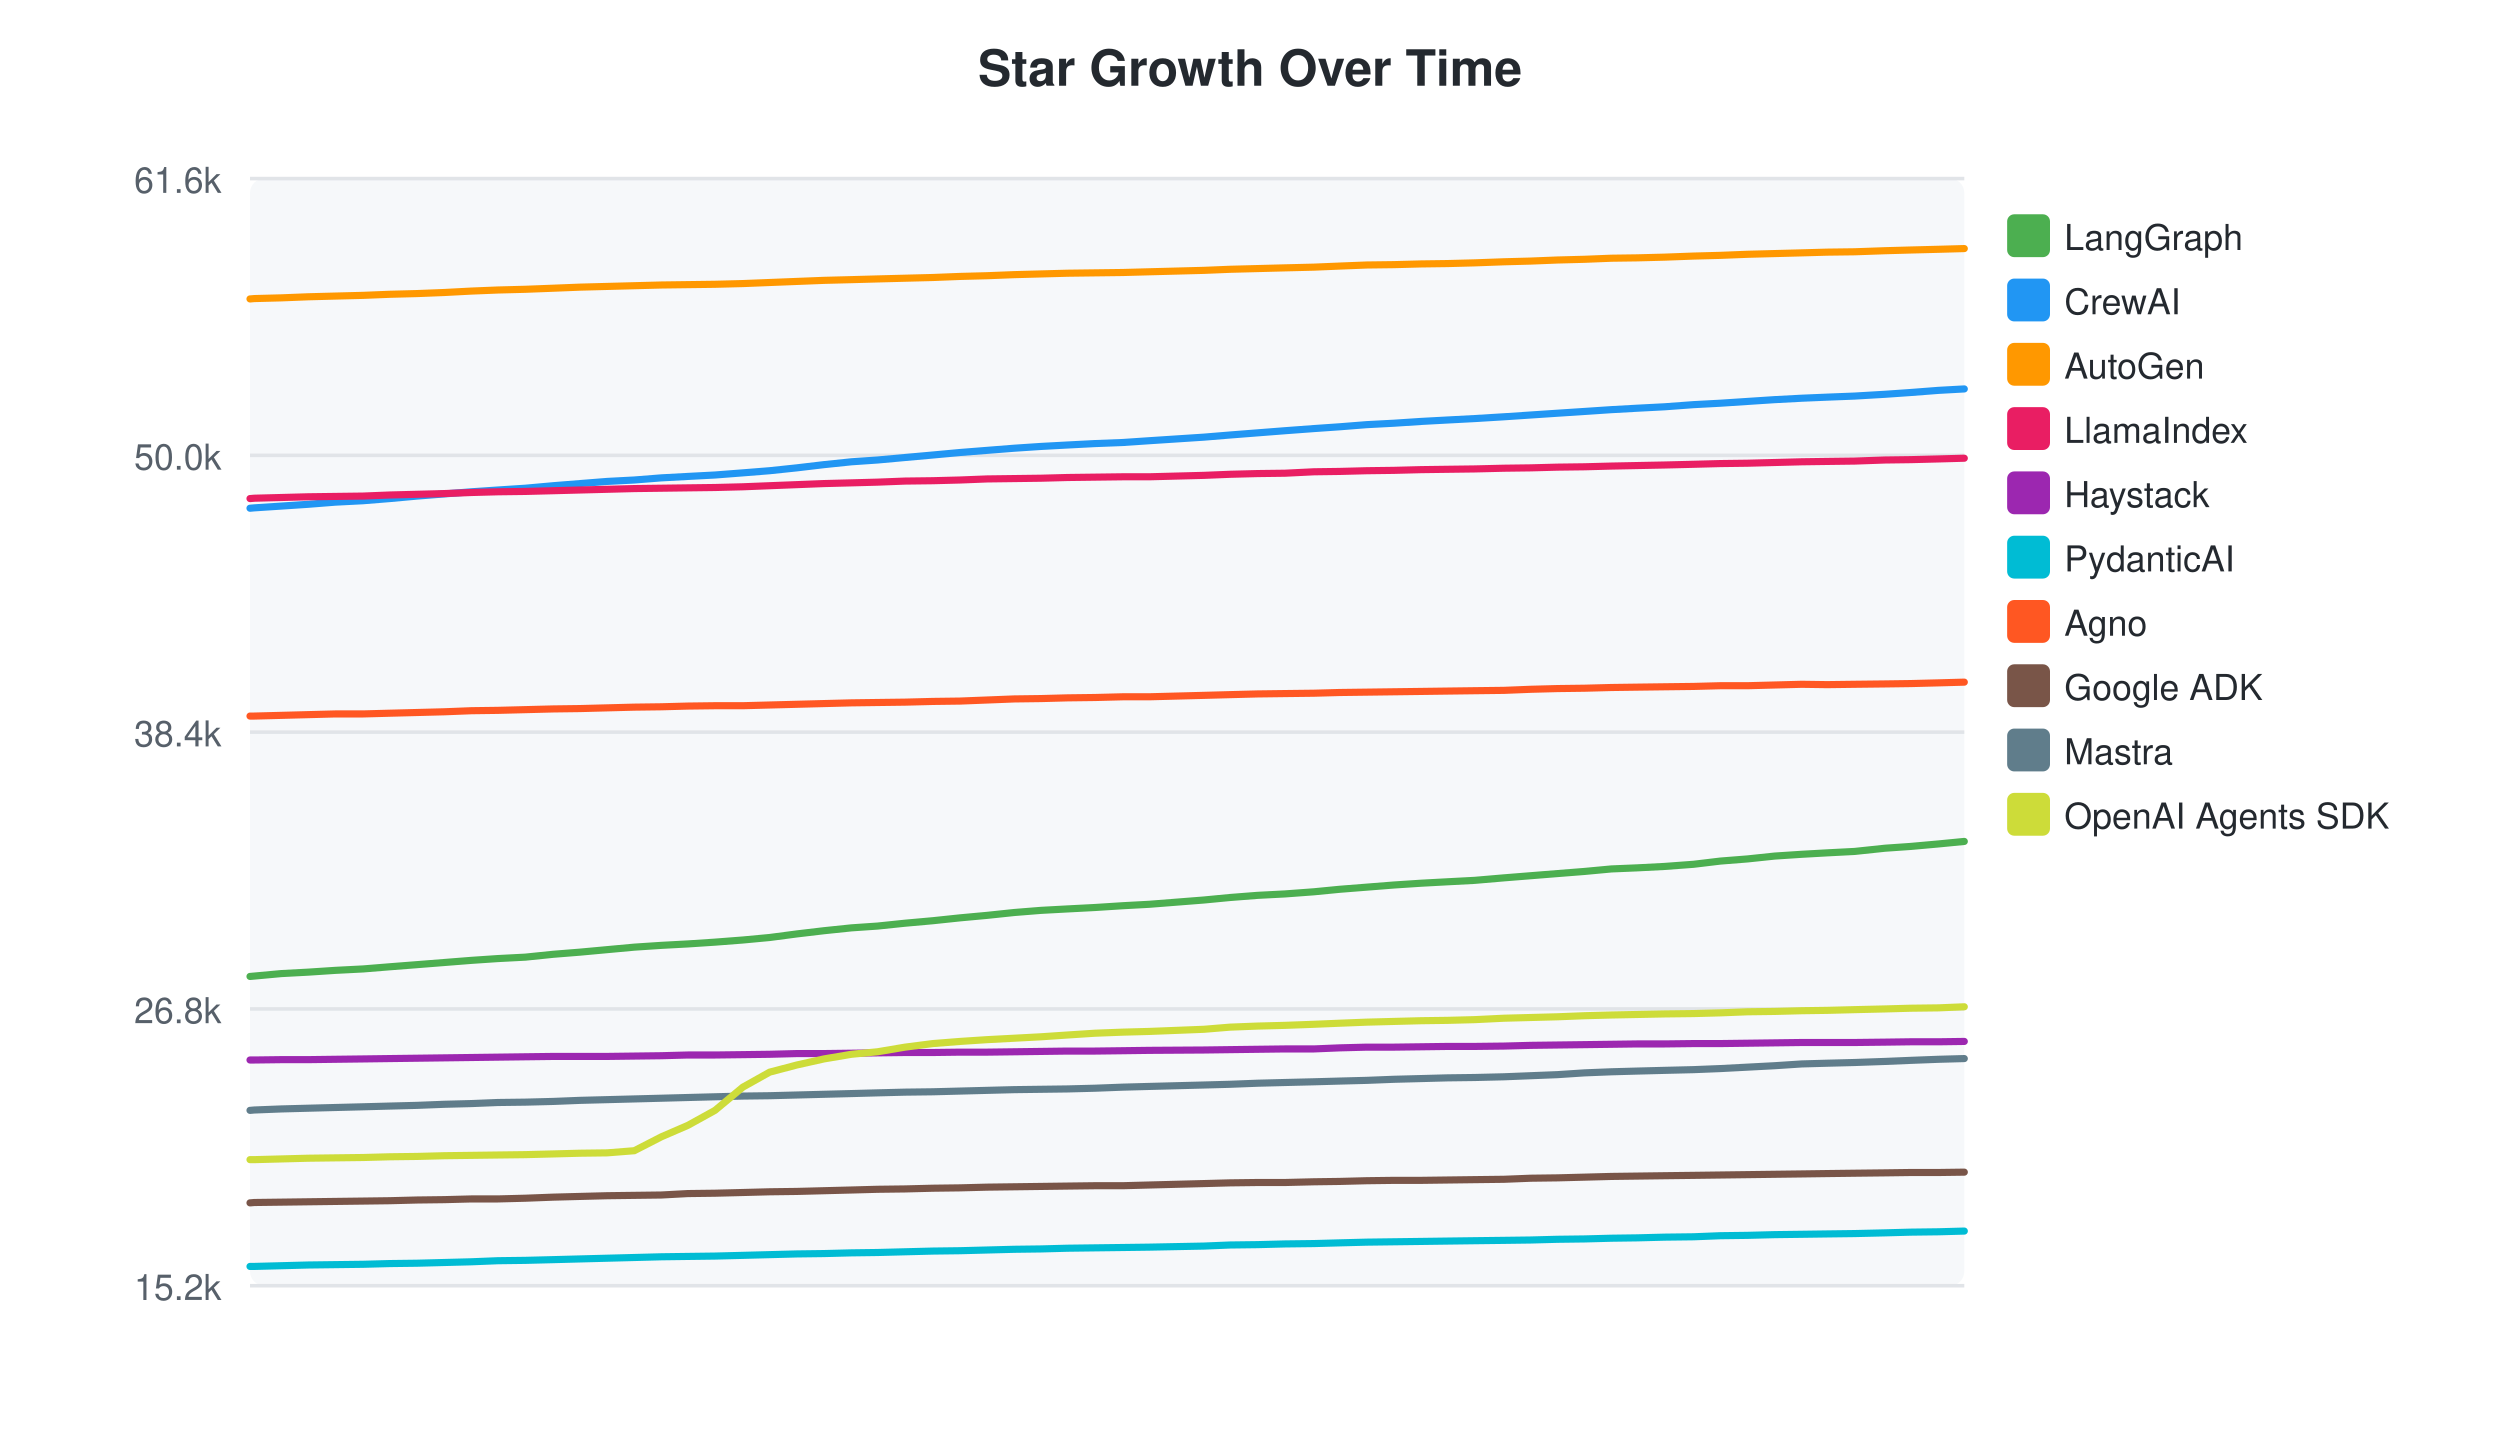
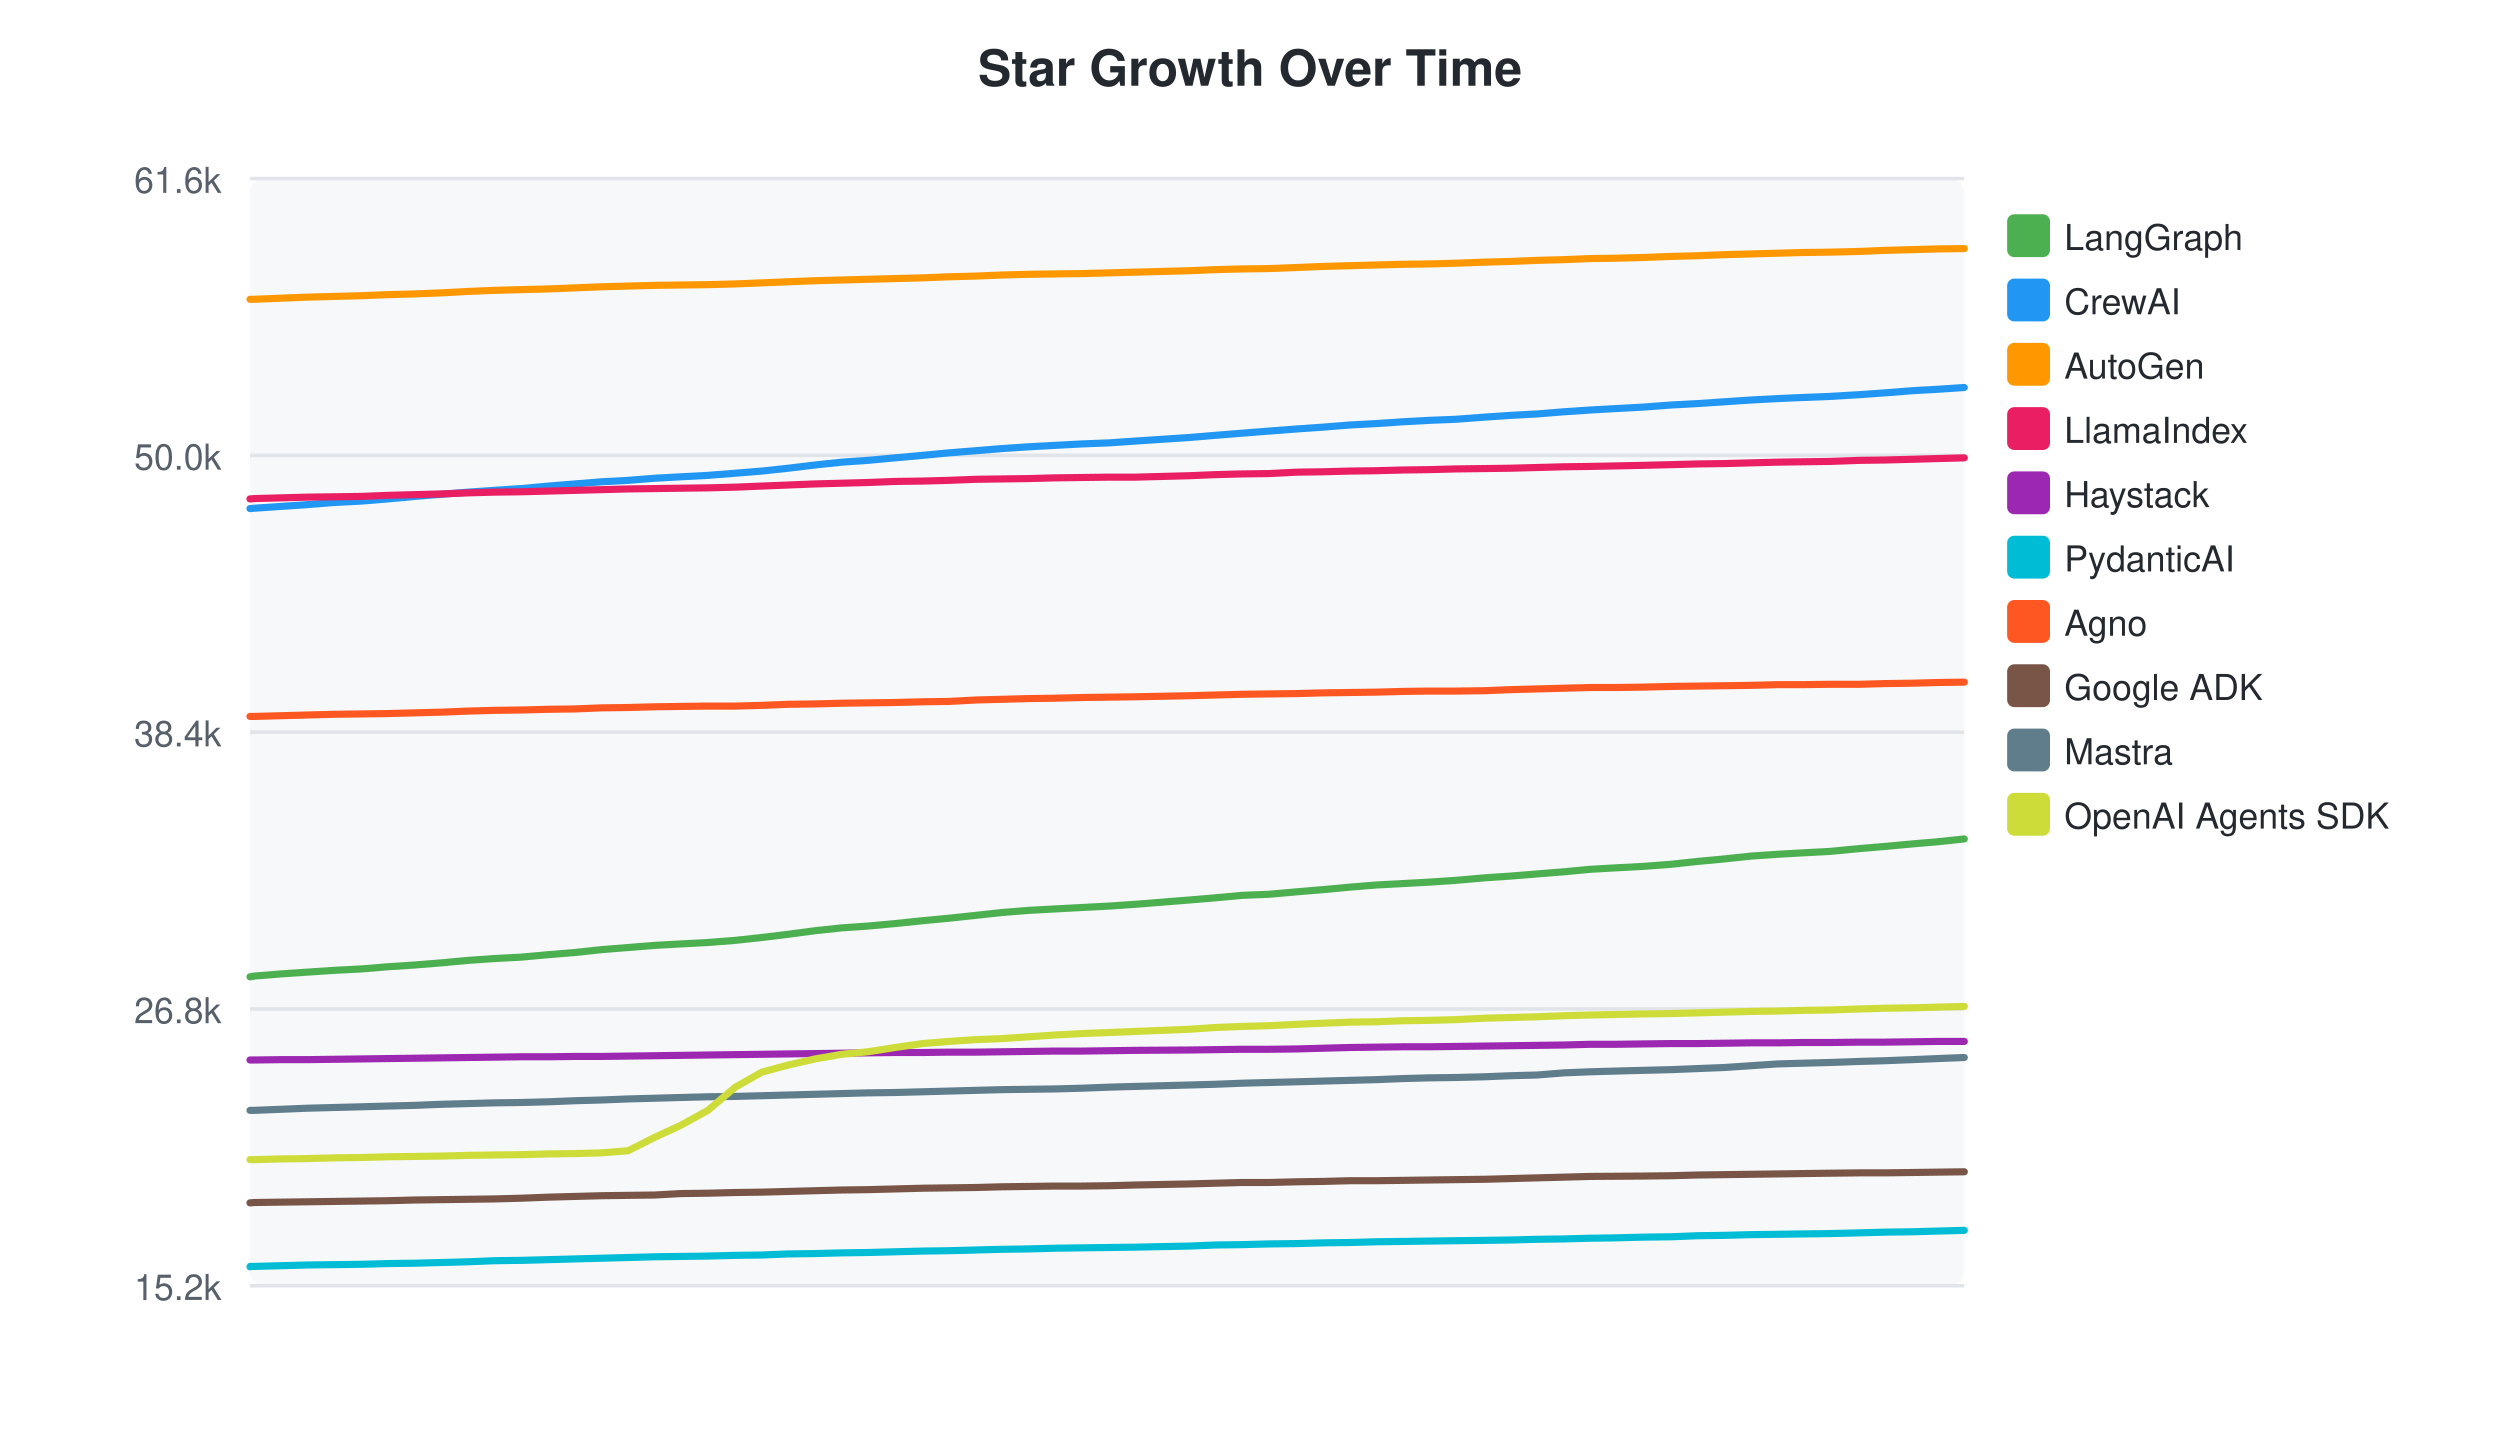
<svg xmlns="http://www.w3.org/2000/svg" width="700" height="400">
  <style>text { font-family: -apple-system, BlinkMacSystemFont, "Segoe UI", Helvetica, Arial, sans-serif; }</style>
  <text x="350" y="24" text-anchor="middle" font-size="14" font-weight="bold" fill="#24292f">Star Growth Over Time</text>
  <rect x="70" y="50" width="480" height="310" fill="#f6f8fa" rx="4" />
  <line x1="70" y1="50.0" x2="550" y2="50.0" stroke="#e1e4e8" stroke-width="1" />
  <text x="62" y="54.0" text-anchor="end" font-size="10" fill="#57606a">61.6k</text>
  <line x1="70" y1="127.5" x2="550" y2="127.5" stroke="#e1e4e8" stroke-width="1" />
  <text x="62" y="131.5" text-anchor="end" font-size="10" fill="#57606a">50.0k</text>
  <line x1="70" y1="205.0" x2="550" y2="205.0" stroke="#e1e4e8" stroke-width="1" />
  <text x="62" y="209.0" text-anchor="end" font-size="10" fill="#57606a">38.4k</text>
  <line x1="70" y1="282.5" x2="550" y2="282.5" stroke="#e1e4e8" stroke-width="1" />
  <text x="62" y="286.5" text-anchor="end" font-size="10" fill="#57606a">26.8k</text>
  <line x1="70" y1="360.0" x2="550" y2="360.0" stroke="#e1e4e8" stroke-width="1" />
  <text x="62" y="364.0" text-anchor="end" font-size="10" fill="#57606a">15.2k</text>
-   <path d="M70.0,273.4 L70.1,273.4 L71.2,273.3 L78.8,272.6 L86.3,272.2 L93.9,271.7 L101.7,271.3 L109.1,270.7 L116.8,270.1 L124.4,269.5 L132.0,268.9 L139.4,268.4 L147.1,268.0 L154.9,267.2 L162.4,266.6 L170.0,265.9 L177.6,265.2 L185.2,264.7 L192.6,264.3 L200.2,263.8 L208.0,263.2 L215.5,262.5 L223.1,261.5 L230.7,260.6 L238.4,259.8 L245.7,259.3 L253.4,258.5 L261.2,257.8 L268.8,257.0 L276.4,256.3 L284.0,255.5 L291.5,254.9 L298.9,254.5 L306.6,254.1 L314.4,253.6 L321.8,253.2 L337.1,252.0 L344.4,251.3 L352.1,250.7 L359.8,250.3 L367.9,249.7 L375.1,249.0 L382.7,248.4 L390.3,247.8 L397.9,247.3 L405.3,246.9 L412.9,246.5 L421.1,245.8 L428.6,245.2 L436.1,244.6 L443.7,244.0 L451.2,243.3 L458.4,243.0 L466.1,242.6 L474.2,242.0 L481.7,241.1 L489.3,240.5 L496.9,239.7 L504.5,239.2 L511.6,238.8 L519.3,238.4 L527.8,237.5 L535.0,237.0 L542.8,236.3 L550.0,235.6" fill="none" stroke="#4CAF50" stroke-width="2" stroke-linecap="round" />
+   <path d="M70.0,273.5 L70.1,273.5 L71.2,273.3 L78.6,272.7 L86.0,272.2 L93.5,271.7 L101.2,271.3 L108.5,270.7 L116.1,270.2 L123.6,269.6 L131.1,268.9 L138.3,268.4 L145.9,268.0 L153.6,267.3 L161.0,266.7 L168.4,265.9 L175.9,265.3 L183.4,264.7 L190.6,264.3 L198.2,263.9 L205.9,263.3 L213.3,262.5 L220.7,261.6 L228.2,260.6 L235.7,259.8 L243.0,259.3 L250.6,258.6 L258.3,257.8 L265.7,257.1 L273.2,256.3 L280.6,255.5 L288.1,254.9 L295.4,254.5 L302.9,254.1 L310.6,253.7 L317.9,253.2 L333.0,252.0 L340.2,251.4 L347.7,250.7 L355.3,250.4 L363.2,249.7 L370.4,249.1 L377.9,248.4 L385.3,247.8 L392.8,247.4 L400.1,247.0 L407.6,246.5 L415.6,245.8 L423.0,245.3 L430.4,244.7 L437.9,244.1 L445.3,243.4 L452.4,243.0 L459.9,242.6 L467.9,242.0 L475.3,241.2 L482.8,240.5 L490.3,239.7 L497.7,239.2 L504.7,238.8 L512.3,238.4 L520.7,237.6 L527.8,237.0 L535.4,236.3 L542.5,235.7 L550.0,234.9" fill="none" stroke="#4CAF50" stroke-width="2" stroke-linecap="round" />
  <rect x="562" y="60" width="12" height="12" rx="2" fill="#4CAF50" />
  <text x="578" y="70" font-size="10" fill="#24292f">LangGraph</text>
-   <path d="M70.0,142.3 L70.1,142.3 L71.2,142.2 L78.8,141.7 L86.3,141.2 L93.9,140.6 L101.7,140.2 L109.1,139.6 L116.8,138.9 L124.4,138.3 L132.0,137.7 L139.4,137.2 L147.1,136.7 L154.9,136.0 L162.4,135.4 L170.0,134.8 L177.6,134.4 L185.2,133.8 L192.6,133.4 L200.2,133.0 L208.0,132.4 L215.5,131.8 L223.1,131.0 L230.7,130.1 L238.4,129.3 L245.7,128.8 L253.4,128.1 L261.2,127.4 L268.8,126.7 L276.4,126.1 L284.0,125.5 L291.5,125.0 L298.9,124.6 L306.6,124.2 L314.4,123.9 L321.8,123.4 L337.1,122.4 L344.4,121.8 L352.1,121.2 L359.8,120.6 L367.9,120.0 L375.1,119.5 L382.7,118.9 L390.3,118.5 L397.9,118.0 L405.3,117.6 L412.9,117.2 L421.1,116.7 L428.6,116.2 L436.1,115.7 L443.7,115.2 L451.2,114.7 L458.4,114.3 L466.1,113.9 L474.2,113.3 L481.7,112.9 L489.3,112.4 L496.9,111.9 L504.5,111.5 L511.6,111.2 L519.3,110.9 L527.8,110.4 L535.0,109.9 L542.8,109.3 L550.0,108.9" fill="none" stroke="#2196F3" stroke-width="2" stroke-linecap="round" />
+   <path d="M70.0,142.4 L70.1,142.4 L71.2,142.3 L78.6,141.8 L86.0,141.3 L93.5,140.7 L101.2,140.3 L108.5,139.7 L116.1,139.0 L123.6,138.4 L131.1,137.8 L138.3,137.3 L145.9,136.8 L153.6,136.1 L161.0,135.5 L168.4,134.9 L175.9,134.5 L183.4,133.9 L190.6,133.5 L198.2,133.1 L205.9,132.5 L213.3,131.9 L220.7,131.1 L228.2,130.2 L235.7,129.4 L243.0,128.9 L250.6,128.2 L258.3,127.5 L265.7,126.8 L273.2,126.2 L280.6,125.6 L288.1,125.1 L295.4,124.7 L302.9,124.3 L310.6,124.0 L317.9,123.5 L333.0,122.5 L340.2,121.9 L347.7,121.3 L355.3,120.7 L363.2,120.1 L370.4,119.6 L377.9,119.0 L385.3,118.6 L392.8,118.1 L400.1,117.7 L407.6,117.4 L415.6,116.8 L423.0,116.3 L430.4,115.9 L437.9,115.3 L445.3,114.8 L452.4,114.4 L459.9,114.0 L467.9,113.4 L475.3,113.0 L482.8,112.5 L490.3,112.0 L497.7,111.6 L504.7,111.3 L512.3,111.0 L520.7,110.5 L527.8,110.0 L535.4,109.4 L542.5,109.0 L550.0,108.5" fill="none" stroke="#2196F3" stroke-width="2" stroke-linecap="round" />
  <rect x="562" y="78" width="12" height="12" rx="2" fill="#2196F3" />
  <text x="578" y="88" font-size="10" fill="#24292f">CrewAI</text>
-   <path d="M70.0,83.7 L70.1,83.7 L71.2,83.6 L78.8,83.4 L86.3,83.1 L93.9,82.9 L101.7,82.7 L109.1,82.4 L116.8,82.2 L124.4,81.9 L132.0,81.5 L139.4,81.2 L147.1,81.0 L154.9,80.7 L162.4,80.4 L170.0,80.2 L177.6,80.0 L185.2,79.8 L192.6,79.7 L200.2,79.6 L208.0,79.4 L215.5,79.1 L223.1,78.8 L230.7,78.5 L238.4,78.3 L245.7,78.1 L253.4,77.9 L261.2,77.7 L268.8,77.4 L276.4,77.2 L284.0,76.9 L291.5,76.7 L298.9,76.5 L306.6,76.4 L314.4,76.3 L321.8,76.1 L337.1,75.7 L344.4,75.4 L352.1,75.2 L359.8,75.0 L367.9,74.8 L375.1,74.5 L382.7,74.2 L390.3,74.1 L397.9,73.9 L405.3,73.8 L412.9,73.6 L421.1,73.3 L428.6,73.1 L436.1,72.8 L443.7,72.6 L451.2,72.3 L458.4,72.2 L466.1,72.0 L474.2,71.7 L481.7,71.5 L489.3,71.2 L496.9,71.0 L504.5,70.8 L511.6,70.6 L519.3,70.5 L527.8,70.2 L535.0,70.0 L542.8,69.8 L550.0,69.6" fill="none" stroke="#FF9800" stroke-width="2" stroke-linecap="round" />
+   <path d="M70.0,83.8 L70.1,83.8 L71.2,83.8 L78.6,83.5 L86.0,83.2 L93.5,83.0 L101.2,82.8 L108.5,82.5 L116.1,82.3 L123.6,82.0 L131.1,81.6 L138.3,81.3 L145.9,81.1 L153.6,80.9 L161.0,80.6 L168.4,80.3 L175.9,80.1 L183.4,79.9 L190.6,79.8 L198.2,79.7 L205.9,79.5 L213.3,79.2 L220.7,78.9 L228.2,78.6 L235.7,78.4 L243.0,78.2 L250.6,78.0 L258.3,77.8 L265.7,77.5 L273.2,77.3 L280.6,77.0 L288.1,76.8 L295.4,76.7 L302.9,76.6 L310.6,76.4 L317.9,76.2 L333.0,75.8 L340.2,75.5 L347.7,75.3 L355.3,75.2 L363.2,74.9 L370.4,74.6 L377.9,74.4 L385.3,74.2 L392.8,74.0 L400.1,73.9 L407.6,73.7 L415.6,73.4 L423.0,73.2 L430.4,72.9 L437.9,72.7 L445.3,72.4 L452.4,72.3 L459.9,72.1 L467.9,71.8 L475.3,71.6 L482.8,71.3 L490.3,71.1 L497.7,70.9 L504.7,70.7 L512.3,70.6 L520.7,70.4 L527.8,70.1 L535.4,69.9 L542.5,69.7 L550.0,69.6" fill="none" stroke="#FF9800" stroke-width="2" stroke-linecap="round" />
  <rect x="562" y="96" width="12" height="12" rx="2" fill="#FF9800" />
  <text x="578" y="106" font-size="10" fill="#24292f">AutoGen</text>
-   <path d="M70.0,139.6 L70.1,139.6 L71.2,139.5 L78.8,139.3 L86.3,139.1 L93.9,139.0 L101.7,138.9 L109.1,138.6 L116.8,138.4 L124.4,138.2 L132.0,137.9 L139.4,137.7 L147.1,137.6 L154.9,137.4 L162.4,137.2 L170.0,137.0 L177.6,136.8 L185.2,136.7 L192.6,136.6 L200.2,136.5 L208.0,136.3 L215.5,136.0 L223.1,135.7 L230.7,135.4 L238.4,135.2 L245.7,135.0 L253.4,134.7 L261.2,134.6 L268.8,134.4 L276.4,134.1 L284.0,134.0 L291.5,133.9 L298.9,133.7 L306.6,133.6 L314.4,133.5 L321.8,133.5 L337.1,133.1 L344.4,132.8 L352.1,132.6 L359.8,132.5 L367.9,132.1 L375.1,132.0 L382.7,131.8 L390.3,131.7 L397.9,131.5 L405.3,131.4 L412.9,131.3 L421.1,131.1 L428.6,131.0 L436.1,130.8 L443.7,130.7 L451.2,130.5 L466.1,130.2 L474.2,130.0 L481.7,129.8 L489.3,129.7 L496.9,129.5 L504.5,129.3 L511.6,129.2 L519.3,129.1 L527.8,128.8 L535.0,128.7 L542.8,128.5 L550.0,128.3" fill="none" stroke="#E91E63" stroke-width="2" stroke-linecap="round" />
+   <path d="M70.0,139.7 L70.1,139.7 L71.2,139.6 L78.6,139.4 L86.0,139.2 L93.5,139.1 L101.2,139.0 L108.5,138.7 L116.1,138.5 L123.6,138.3 L131.1,138.0 L138.3,137.8 L145.9,137.7 L153.6,137.5 L161.0,137.3 L168.4,137.1 L175.9,136.9 L183.4,136.8 L190.6,136.7 L198.2,136.6 L205.9,136.4 L213.3,136.1 L220.7,135.8 L228.2,135.5 L235.7,135.3 L243.0,135.1 L250.6,134.8 L258.3,134.7 L265.7,134.5 L273.2,134.2 L280.6,134.1 L288.1,134.0 L295.4,133.8 L302.9,133.7 L310.6,133.6 L317.9,133.6 L333.0,133.2 L340.2,132.9 L347.7,132.7 L355.3,132.6 L363.2,132.2 L370.4,132.1 L377.9,131.9 L385.3,131.8 L392.8,131.6 L400.1,131.5 L407.6,131.3 L415.6,131.2 L423.0,131.1 L430.4,130.9 L437.9,130.7 L445.3,130.6 L459.9,130.3 L467.9,130.1 L475.3,129.9 L482.8,129.8 L490.3,129.6 L497.7,129.4 L504.7,129.3 L512.3,129.2 L520.7,128.9 L527.8,128.8 L535.4,128.6 L542.5,128.4 L550.0,128.2" fill="none" stroke="#E91E63" stroke-width="2" stroke-linecap="round" />
  <rect x="562" y="114" width="12" height="12" rx="2" fill="#E91E63" />
  <text x="578" y="124" font-size="10" fill="#24292f">LlamaIndex</text>
-   <path d="M70.0,296.8 L70.1,296.8 L71.2,296.8 L78.8,296.7 L86.3,296.7 L93.9,296.6 L101.7,296.5 L109.1,296.4 L116.8,296.3 L124.4,296.2 L132.0,296.1 L139.4,296.0 L147.1,295.9 L154.9,295.8 L162.4,295.8 L170.0,295.8 L177.6,295.7 L185.2,295.6 L192.6,295.4 L200.2,295.4 L208.0,295.3 L215.5,295.2 L223.1,295.0 L230.7,295.0 L238.4,294.9 L245.7,294.8 L253.4,294.7 L261.2,294.7 L268.8,294.6 L276.4,294.6 L284.0,294.5 L291.5,294.4 L298.9,294.3 L306.6,294.3 L314.4,294.2 L321.8,294.1 L337.1,294.0 L344.4,293.9 L352.1,293.8 L359.8,293.7 L367.9,293.7 L375.1,293.4 L382.7,293.2 L390.3,293.2 L397.9,293.1 L405.3,293.0 L412.9,293.0 L421.1,292.9 L428.6,292.7 L436.1,292.6 L443.7,292.5 L451.2,292.4 L458.4,292.3 L466.1,292.3 L474.2,292.2 L481.7,292.2 L489.3,292.1 L496.9,292.0 L504.5,291.9 L511.6,291.9 L519.3,291.9 L527.8,291.8 L535.0,291.7 L542.8,291.7 L550.0,291.6" fill="none" stroke="#9C27B0" stroke-width="2" stroke-linecap="round" />
+   <path d="M70.0,296.8 L70.1,296.8 L71.2,296.8 L78.6,296.7 L86.0,296.7 L93.5,296.6 L101.2,296.5 L108.5,296.4 L116.1,296.3 L123.6,296.2 L131.1,296.1 L138.3,296.0 L145.9,295.9 L153.6,295.9 L161.0,295.8 L168.4,295.8 L175.9,295.7 L183.4,295.6 L190.6,295.5 L198.2,295.4 L205.9,295.3 L213.3,295.2 L220.7,295.1 L228.2,295.0 L235.7,294.9 L243.0,294.8 L250.6,294.7 L258.3,294.7 L265.7,294.6 L273.2,294.6 L280.6,294.5 L288.1,294.4 L295.4,294.3 L302.9,294.3 L310.6,294.2 L317.9,294.1 L333.0,294.0 L340.2,293.9 L347.7,293.8 L355.3,293.8 L363.2,293.7 L370.4,293.5 L377.9,293.3 L385.3,293.2 L392.8,293.1 L400.1,293.1 L407.6,293.0 L415.6,292.9 L423.0,292.8 L430.4,292.7 L437.9,292.6 L445.3,292.4 L452.4,292.4 L459.9,292.3 L467.9,292.2 L475.3,292.2 L482.8,292.1 L490.3,292.0 L497.7,292.0 L504.7,291.9 L512.3,291.9 L520.7,291.8 L527.8,291.8 L535.4,291.7 L542.5,291.6 L550.0,291.6" fill="none" stroke="#9C27B0" stroke-width="2" stroke-linecap="round" />
  <rect x="562" y="132" width="12" height="12" rx="2" fill="#9C27B0" />
  <text x="578" y="142" font-size="10" fill="#24292f">Haystack</text>
-   <path d="M70.0,354.6 L70.1,354.6 L71.2,354.6 L78.8,354.4 L86.3,354.2 L93.9,354.1 L101.7,354.0 L109.1,353.8 L116.8,353.7 L124.4,353.5 L132.0,353.3 L139.4,353.0 L147.1,352.9 L154.9,352.7 L162.4,352.5 L170.0,352.3 L177.6,352.1 L185.2,351.9 L192.6,351.8 L200.2,351.7 L208.0,351.5 L215.5,351.3 L223.1,351.1 L230.7,351.0 L238.4,350.8 L245.7,350.7 L253.4,350.5 L261.2,350.3 L268.8,350.2 L276.4,350.0 L284.0,349.8 L291.5,349.7 L298.9,349.5 L306.6,349.4 L314.4,349.3 L321.8,349.2 L337.1,348.9 L344.4,348.6 L352.1,348.5 L359.8,348.3 L367.9,348.2 L375.1,348.0 L382.7,347.8 L390.3,347.7 L397.9,347.6 L405.3,347.5 L412.9,347.4 L421.1,347.3 L428.6,347.2 L436.1,347.0 L443.7,346.9 L451.2,346.7 L458.4,346.6 L466.1,346.4 L474.2,346.3 L481.7,346.0 L489.3,345.9 L496.9,345.7 L504.5,345.6 L511.6,345.5 L519.3,345.4 L527.8,345.2 L535.0,345.0 L542.8,344.9 L550.0,344.7" fill="none" stroke="#00BCD4" stroke-width="2" stroke-linecap="round" />
+   <path d="M70.0,354.7 L70.1,354.6 L71.2,354.6 L78.6,354.4 L86.0,354.2 L93.5,354.1 L101.2,354.0 L108.5,353.8 L116.1,353.7 L123.6,353.5 L131.1,353.3 L138.3,353.0 L145.9,352.9 L153.6,352.7 L161.0,352.5 L168.4,352.3 L175.9,352.1 L183.4,351.9 L190.6,351.8 L198.2,351.7 L205.9,351.5 L213.3,351.4 L220.7,351.1 L228.2,351.0 L235.7,350.8 L243.0,350.7 L250.6,350.5 L258.3,350.3 L265.7,350.2 L273.2,350.0 L280.6,349.8 L288.1,349.7 L295.4,349.5 L302.9,349.4 L310.6,349.3 L317.9,349.2 L333.0,348.9 L340.2,348.6 L347.7,348.5 L355.3,348.3 L363.2,348.2 L370.4,348.0 L377.9,347.9 L385.3,347.7 L392.8,347.6 L400.1,347.5 L407.6,347.4 L415.6,347.3 L423.0,347.2 L430.4,347.0 L437.9,346.9 L445.3,346.7 L452.4,346.6 L459.9,346.4 L467.9,346.3 L475.3,346.0 L482.8,345.9 L490.3,345.7 L497.7,345.6 L504.7,345.5 L512.3,345.4 L520.7,345.2 L527.8,345.0 L535.4,344.9 L542.5,344.7 L550.0,344.5" fill="none" stroke="#00BCD4" stroke-width="2" stroke-linecap="round" />
  <rect x="562" y="150" width="12" height="12" rx="2" fill="#00BCD4" />
  <text x="578" y="160" font-size="10" fill="#24292f">PydanticAI</text>
-   <path d="M70.0,200.5 L70.1,200.5 L71.2,200.5 L78.8,200.3 L86.3,200.1 L93.9,199.9 L101.7,199.9 L109.1,199.7 L116.8,199.5 L124.4,199.3 L132.0,199.0 L139.4,198.9 L147.1,198.7 L154.9,198.5 L162.4,198.4 L170.0,198.2 L177.6,198.0 L185.2,197.9 L192.6,197.7 L200.2,197.6 L208.0,197.6 L215.5,197.4 L223.1,197.2 L230.7,197.0 L238.4,196.8 L245.7,196.7 L253.4,196.6 L261.2,196.4 L268.8,196.3 L276.4,196.0 L284.0,195.7 L291.5,195.6 L298.9,195.4 L306.6,195.3 L314.4,195.1 L321.8,195.1 L337.1,194.7 L344.4,194.5 L352.1,194.3 L359.8,194.2 L367.9,194.1 L375.1,193.9 L382.7,193.8 L390.3,193.7 L397.9,193.6 L405.3,193.5 L412.9,193.4 L421.1,193.3 L428.6,193.0 L436.1,192.8 L443.7,192.7 L451.2,192.5 L458.4,192.4 L466.1,192.3 L474.2,192.2 L481.7,192.0 L489.3,192.0 L496.9,191.8 L504.5,191.6 L511.6,191.7 L519.3,191.6 L527.8,191.5 L535.0,191.4 L542.8,191.2 L550.0,191.0" fill="none" stroke="#FF5722" stroke-width="2" stroke-linecap="round" />
+   <path d="M70.0,200.6 L70.1,200.6 L71.2,200.6 L78.6,200.4 L86.0,200.2 L93.5,200.0 L101.2,199.9 L108.5,199.8 L116.1,199.6 L123.6,199.4 L131.1,199.1 L138.3,198.9 L145.9,198.8 L153.6,198.6 L161.0,198.5 L168.4,198.2 L175.9,198.1 L183.4,197.9 L190.6,197.8 L198.2,197.7 L205.9,197.7 L213.3,197.5 L220.7,197.2 L228.2,197.1 L235.7,196.9 L243.0,196.8 L250.6,196.7 L258.3,196.5 L265.7,196.4 L273.2,196.0 L280.6,195.8 L288.1,195.6 L295.4,195.5 L302.9,195.3 L310.6,195.2 L317.9,195.1 L333.0,194.8 L340.2,194.6 L347.7,194.4 L355.3,194.3 L363.2,194.2 L370.4,194.0 L377.9,193.9 L385.3,193.8 L392.8,193.6 L400.1,193.5 L407.6,193.5 L415.6,193.4 L423.0,193.1 L430.4,192.9 L437.9,192.7 L445.3,192.5 L452.4,192.5 L459.9,192.4 L467.9,192.2 L475.3,192.1 L482.8,192.0 L490.3,191.9 L497.7,191.7 L504.7,191.7 L512.3,191.6 L520.7,191.6 L527.8,191.4 L535.4,191.3 L542.5,191.1 L550.0,191.0" fill="none" stroke="#FF5722" stroke-width="2" stroke-linecap="round" />
  <rect x="562" y="168" width="12" height="12" rx="2" fill="#FF5722" />
  <text x="578" y="178" font-size="10" fill="#24292f">Agno</text>
-   <path d="M70.0,336.8 L70.1,336.8 L71.2,336.7 L78.8,336.6 L86.3,336.5 L93.9,336.4 L101.7,336.3 L109.1,336.2 L116.8,336.0 L124.4,335.9 L132.0,335.7 L139.4,335.7 L147.1,335.5 L154.9,335.2 L162.4,335.0 L170.0,334.8 L177.6,334.7 L185.2,334.6 L192.6,334.2 L200.2,334.1 L208.0,333.9 L215.5,333.7 L223.1,333.6 L230.7,333.4 L238.4,333.2 L245.7,333.0 L253.4,332.9 L261.2,332.7 L268.8,332.6 L276.4,332.4 L284.0,332.3 L291.5,332.2 L298.9,332.1 L306.6,332.0 L314.4,332.0 L321.8,331.8 L337.1,331.4 L344.4,331.2 L352.1,331.1 L359.8,331.1 L367.9,330.9 L375.1,330.8 L382.7,330.6 L390.3,330.5 L397.9,330.5 L405.3,330.4 L412.9,330.3 L421.1,330.2 L428.6,329.9 L436.1,329.8 L443.7,329.6 L451.2,329.4 L466.1,329.2 L474.2,329.1 L481.7,329.0 L489.3,328.9 L496.9,328.8 L504.5,328.7 L511.6,328.6 L519.3,328.5 L527.8,328.4 L535.0,328.3 L542.8,328.3 L550.0,328.2" fill="none" stroke="#795548" stroke-width="2" stroke-linecap="round" />
+   <path d="M70.0,336.8 L70.1,336.8 L71.2,336.7 L78.6,336.6 L86.0,336.5 L93.5,336.4 L101.2,336.3 L108.5,336.2 L116.1,336.0 L123.6,335.9 L131.1,335.8 L138.3,335.7 L145.9,335.5 L153.6,335.2 L161.0,335.0 L168.4,334.8 L175.9,334.7 L183.4,334.6 L190.6,334.2 L198.2,334.1 L205.9,333.9 L213.3,333.8 L220.7,333.6 L228.2,333.4 L235.7,333.2 L243.0,333.1 L250.6,332.9 L258.3,332.7 L265.7,332.6 L273.2,332.5 L280.6,332.3 L288.1,332.2 L295.4,332.1 L302.9,332.1 L310.6,332.0 L317.9,331.8 L333.0,331.5 L340.2,331.3 L347.7,331.1 L355.3,331.1 L363.2,330.9 L370.4,330.8 L377.9,330.6 L385.3,330.6 L392.8,330.5 L400.1,330.4 L407.6,330.3 L415.6,330.2 L423.0,330.0 L430.4,329.8 L437.9,329.6 L445.3,329.4 L459.9,329.3 L467.9,329.2 L475.3,329.0 L482.8,328.9 L490.3,328.8 L497.7,328.7 L504.7,328.6 L512.3,328.5 L520.7,328.4 L527.8,328.4 L535.4,328.3 L542.5,328.2 L550.0,328.1" fill="none" stroke="#795548" stroke-width="2" stroke-linecap="round" />
  <rect x="562" y="186" width="12" height="12" rx="2" fill="#795548" />
  <text x="578" y="196" font-size="10" fill="#24292f">Google ADK</text>
-   <path d="M70.0,310.9 L70.1,310.9 L71.2,310.8 L78.8,310.5 L86.3,310.3 L93.9,310.1 L101.7,309.9 L109.1,309.7 L116.8,309.5 L124.4,309.2 L132.0,309.0 L139.4,308.7 L147.1,308.6 L154.9,308.4 L162.4,308.1 L170.0,307.9 L177.6,307.7 L185.2,307.5 L192.6,307.3 L200.2,307.1 L208.0,306.9 L215.5,306.8 L223.1,306.6 L230.7,306.4 L238.4,306.2 L245.7,306.0 L253.4,305.8 L261.2,305.7 L268.8,305.5 L276.4,305.3 L284.0,305.1 L291.5,305.0 L298.9,304.9 L306.6,304.7 L314.4,304.4 L321.8,304.2 L337.1,303.8 L344.4,303.6 L352.1,303.3 L359.8,303.1 L367.9,302.9 L375.1,302.7 L382.7,302.5 L390.3,302.2 L397.9,302.0 L405.3,301.8 L412.9,301.7 L421.1,301.5 L428.6,301.2 L436.1,300.9 L443.7,300.4 L451.2,300.1 L458.4,299.9 L466.1,299.7 L474.2,299.5 L481.7,299.2 L489.3,298.8 L496.9,298.4 L504.5,297.9 L511.6,297.7 L519.3,297.5 L527.8,297.2 L535.0,296.9 L542.8,296.6 L550.0,296.4" fill="none" stroke="#607D8B" stroke-width="2" stroke-linecap="round" />
+   <path d="M70.0,310.9 L70.1,310.9 L71.2,310.9 L78.6,310.6 L86.0,310.3 L93.5,310.1 L101.2,309.9 L108.5,309.7 L116.1,309.5 L123.6,309.2 L131.1,309.0 L138.3,308.8 L145.9,308.7 L153.6,308.5 L161.0,308.2 L168.4,308.0 L175.9,307.7 L183.4,307.5 L190.6,307.3 L198.2,307.1 L205.9,307.0 L213.3,306.8 L220.7,306.6 L228.2,306.4 L235.7,306.2 L243.0,306.0 L250.6,305.9 L258.3,305.7 L265.7,305.5 L273.2,305.3 L280.6,305.1 L288.1,305.0 L295.4,304.9 L302.9,304.7 L310.6,304.4 L317.9,304.2 L333.0,303.8 L340.2,303.6 L347.7,303.3 L355.3,303.1 L363.2,302.9 L370.4,302.7 L377.9,302.5 L385.3,302.3 L392.8,302.0 L400.1,301.8 L407.6,301.7 L415.6,301.5 L423.0,301.2 L430.4,301.0 L437.9,300.4 L445.3,300.1 L452.4,299.9 L459.9,299.7 L467.9,299.5 L475.3,299.2 L482.8,298.9 L490.3,298.4 L497.7,297.9 L504.7,297.7 L512.3,297.5 L520.7,297.2 L527.8,297.0 L535.4,296.7 L542.5,296.4 L550.0,296.1" fill="none" stroke="#607D8B" stroke-width="2" stroke-linecap="round" />
  <rect x="562" y="204" width="12" height="12" rx="2" fill="#607D8B" />
  <text x="578" y="214" font-size="10" fill="#24292f">Mastra</text>
-   <path d="M70.0,324.7 L70.1,324.7 L71.2,324.7 L78.8,324.5 L86.3,324.3 L93.9,324.2 L101.7,324.1 L109.1,323.9 L116.8,323.8 L124.4,323.6 L132.0,323.5 L139.4,323.4 L147.1,323.3 L154.9,323.1 L162.4,322.9 L170.0,322.8 L177.6,322.2 L185.2,318.3 L192.6,315.1 L200.2,310.9 L208.0,304.4 L215.5,300.2 L223.1,298.2 L230.7,296.5 L238.4,295.2 L245.7,294.5 L253.4,293.2 L261.2,292.2 L268.8,291.6 L276.4,291.1 L284.0,290.7 L291.5,290.3 L298.9,289.8 L306.6,289.3 L314.4,289.0 L321.8,288.8 L337.1,288.2 L344.4,287.6 L352.1,287.3 L359.8,287.1 L367.9,286.8 L375.1,286.5 L382.7,286.2 L390.3,286.0 L397.9,285.8 L405.3,285.7 L412.9,285.5 L421.1,285.1 L428.6,284.9 L436.1,284.7 L443.7,284.4 L451.2,284.2 L466.1,283.9 L474.2,283.8 L481.7,283.6 L489.3,283.3 L496.9,283.2 L504.5,283.0 L511.6,282.9 L519.3,282.7 L527.8,282.5 L535.0,282.3 L542.8,282.2 L550.0,281.9" fill="none" stroke="#CDDC39" stroke-width="2" stroke-linecap="round" />
+   <path d="M70.0,324.7 L70.1,324.7 L71.2,324.7 L78.6,324.5 L86.0,324.4 L93.5,324.2 L101.2,324.1 L108.5,323.9 L116.1,323.8 L123.6,323.7 L131.1,323.5 L138.3,323.4 L145.9,323.3 L153.6,323.1 L161.0,323.0 L168.4,322.8 L175.9,322.2 L183.4,318.4 L190.6,315.1 L198.2,310.9 L205.9,304.4 L213.3,300.2 L220.7,298.2 L228.2,296.5 L235.7,295.2 L243.0,294.5 L250.6,293.3 L258.3,292.2 L265.7,291.6 L273.2,291.1 L280.6,290.8 L288.1,290.3 L295.4,289.8 L302.9,289.4 L310.6,289.1 L317.9,288.8 L333.0,288.2 L340.2,287.7 L347.7,287.4 L355.3,287.2 L363.2,286.8 L370.4,286.5 L377.9,286.2 L385.3,286.1 L392.8,285.8 L400.1,285.7 L407.6,285.5 L415.6,285.1 L423.0,284.9 L430.4,284.7 L437.9,284.4 L445.3,284.2 L459.9,283.9 L467.9,283.8 L475.3,283.6 L482.8,283.4 L490.3,283.2 L497.7,283.1 L504.7,282.9 L512.3,282.8 L520.7,282.5 L527.8,282.3 L535.4,282.2 L542.5,282.0 L550.0,281.8" fill="none" stroke="#CDDC39" stroke-width="2" stroke-linecap="round" />
  <rect x="562" y="222" width="12" height="12" rx="2" fill="#CDDC39" />
  <text x="578" y="232" font-size="10" fill="#24292f">OpenAI Agents SDK</text>
</svg>
